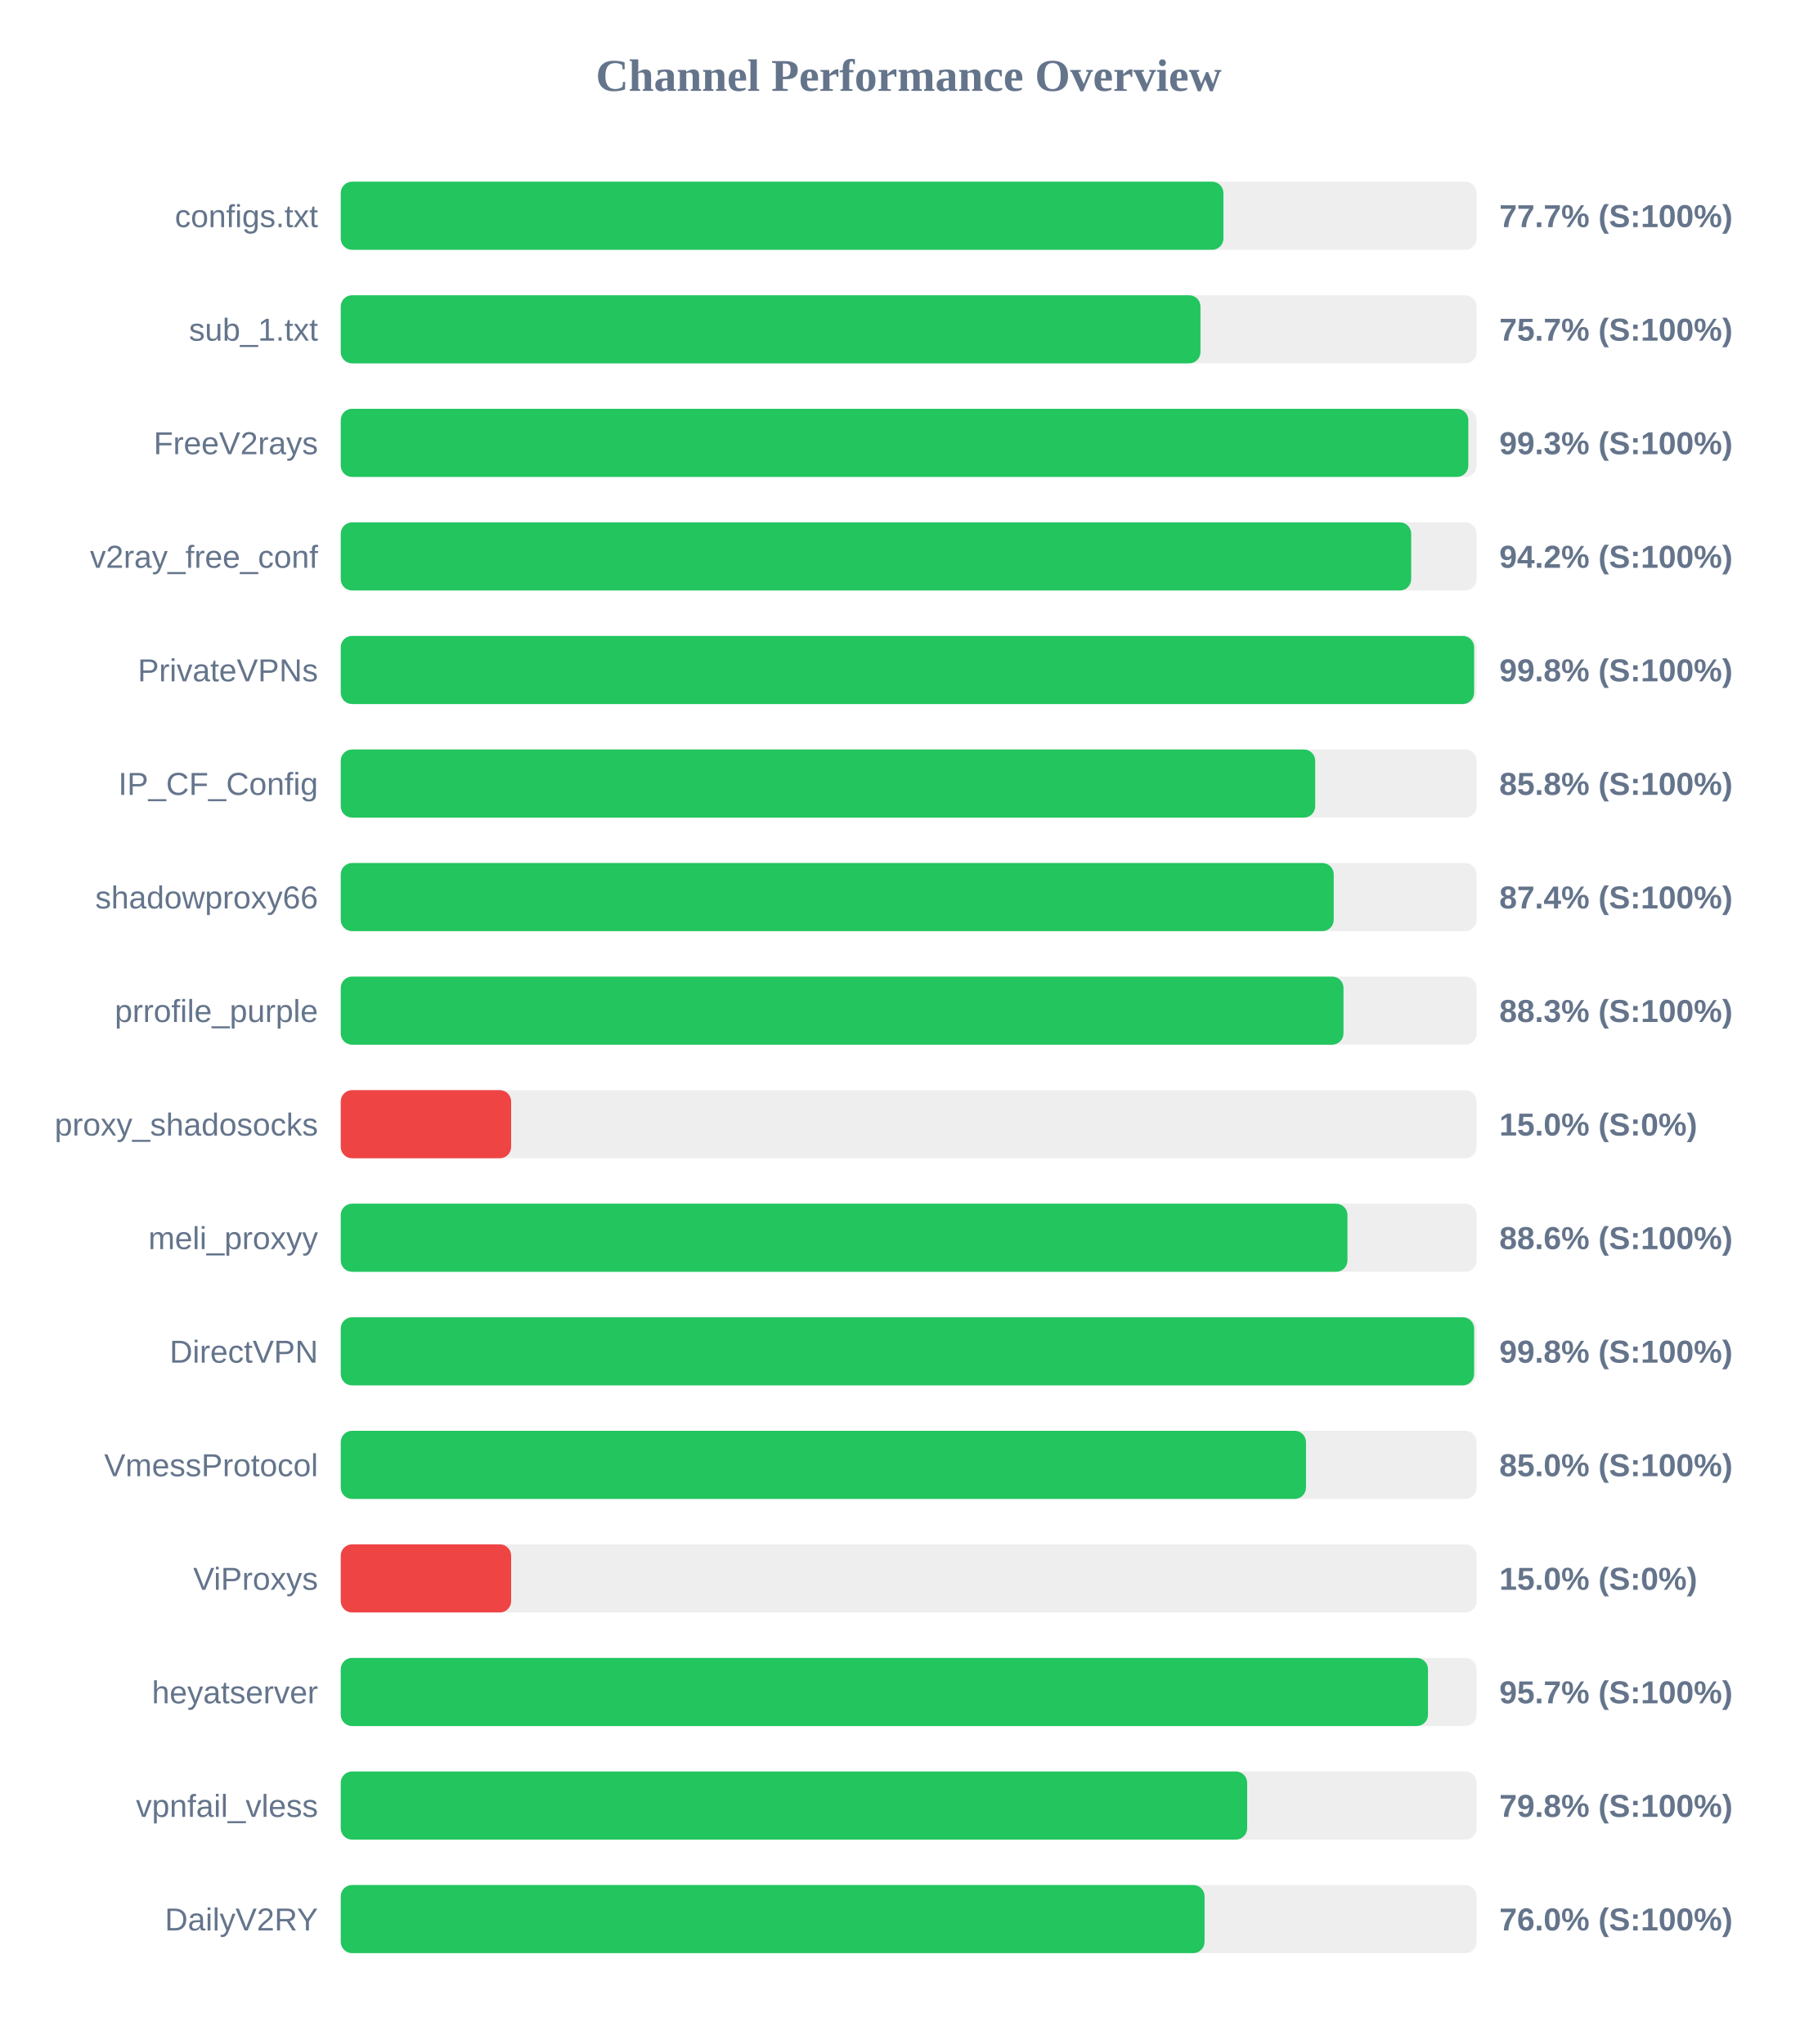
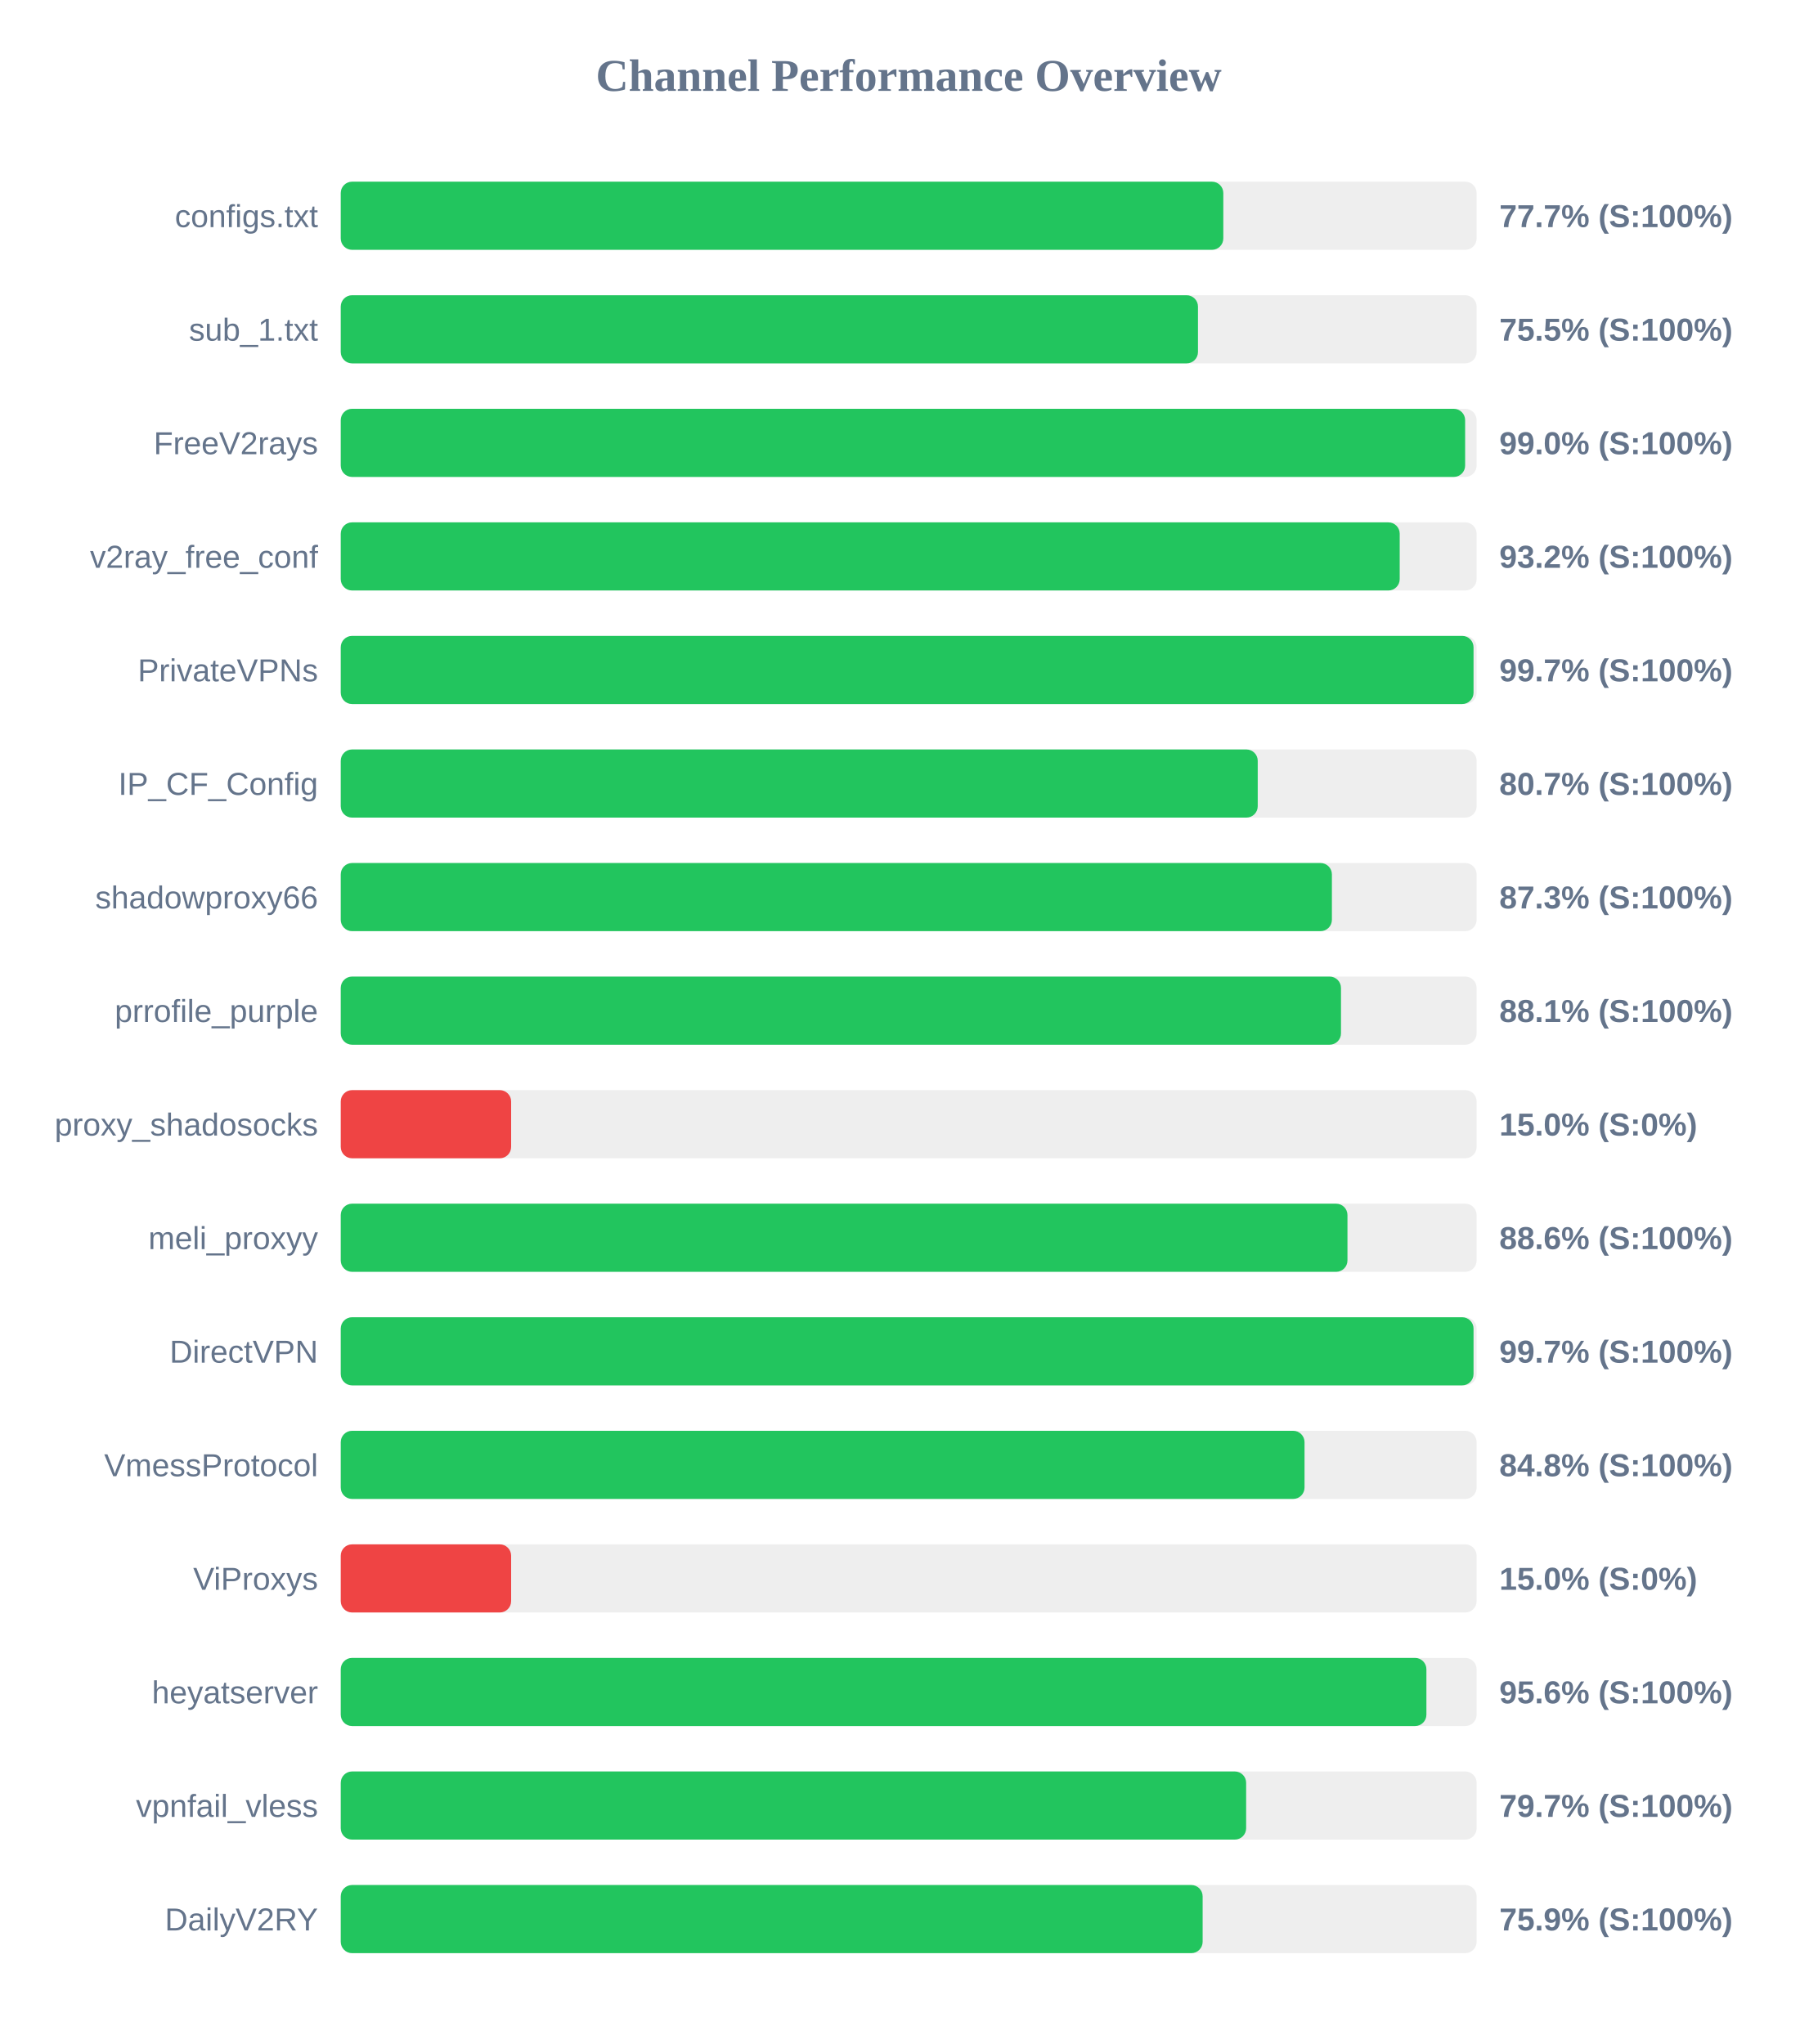
<svg xmlns="http://www.w3.org/2000/svg" width="800" height="900" version="1.1">
  <style>
        .row { font: 14px Arial; fill: #64748b; }
        .score { font: bold 14px Arial; fill: #64748b; }
    </style>
  <text x="400" y="40" text-anchor="middle" font-size="20px" font-weight="bold" fill="#64748b">Channel Performance Overview</text>
  <rect x="150" y="80" width="500" height="30" fill="#eee" rx="5" />
-   <rect x="150" y="80" width="388.55" height="30" fill="#22c55e" rx="5" />
+   <rect x="150" y="80" width="388.5" height="30" fill="#22c55e" rx="5" />
  <text x="140" y="100" text-anchor="end" class="row">configs.txt</text>
  <text x="660" y="100" text-anchor="start" class="score">77.7% (S:100%)</text>
  <rect x="150" y="130" width="500" height="30" fill="#eee" rx="5" />
-   <rect x="150" y="130" width="378.45" height="30" fill="#22c55e" rx="5" />
+   <rect x="150" y="130" width="377.35" height="30" fill="#22c55e" rx="5" />
  <text x="140" y="150" text-anchor="end" class="row">sub_1.txt</text>
-   <text x="660" y="150" text-anchor="start" class="score">75.7% (S:100%)</text>
+   <text x="660" y="150" text-anchor="start" class="score">75.5% (S:100%)</text>
  <rect x="150" y="180" width="500" height="30" fill="#eee" rx="5" />
-   <rect x="150" y="180" width="496.35" height="30" fill="#22c55e" rx="5" />
+   <rect x="150" y="180" width="494.95" height="30" fill="#22c55e" rx="5" />
  <text x="140" y="200" text-anchor="end" class="row">FreeV2rays</text>
-   <text x="660" y="200" text-anchor="start" class="score">99.3% (S:100%)</text>
+   <text x="660" y="200" text-anchor="start" class="score">99.0% (S:100%)</text>
  <rect x="150" y="230" width="500" height="30" fill="#eee" rx="5" />
-   <rect x="150" y="230" width="471.2" height="30" fill="#22c55e" rx="5" />
+   <rect x="150" y="230" width="466.15" height="30" fill="#22c55e" rx="5" />
  <text x="140" y="250" text-anchor="end" class="row">v2ray_free_conf</text>
-   <text x="660" y="250" text-anchor="start" class="score">94.2% (S:100%)</text>
+   <text x="660" y="250" text-anchor="start" class="score">93.2% (S:100%)</text>
  <rect x="150" y="280" width="500" height="30" fill="#eee" rx="5" />
-   <rect x="150" y="280" width="498.9" height="30" fill="#22c55e" rx="5" />
+   <rect x="150" y="280" width="498.65" height="30" fill="#22c55e" rx="5" />
  <text x="140" y="300" text-anchor="end" class="row">PrivateVPNs</text>
-   <text x="660" y="300" text-anchor="start" class="score">99.8% (S:100%)</text>
+   <text x="660" y="300" text-anchor="start" class="score">99.7% (S:100%)</text>
  <rect x="150" y="330" width="500" height="30" fill="#eee" rx="5" />
-   <rect x="150" y="330" width="428.95" height="30" fill="#22c55e" rx="5" />
+   <rect x="150" y="330" width="403.65" height="30" fill="#22c55e" rx="5" />
  <text x="140" y="350" text-anchor="end" class="row">IP_CF_Config</text>
-   <text x="660" y="350" text-anchor="start" class="score">85.8% (S:100%)</text>
+   <text x="660" y="350" text-anchor="start" class="score">80.7% (S:100%)</text>
  <rect x="150" y="380" width="500" height="30" fill="#eee" rx="5" />
-   <rect x="150" y="380" width="437.1" height="30" fill="#22c55e" rx="5" />
+   <rect x="150" y="380" width="436.3" height="30" fill="#22c55e" rx="5" />
  <text x="140" y="400" text-anchor="end" class="row">shadowproxy66</text>
-   <text x="660" y="400" text-anchor="start" class="score">87.4% (S:100%)</text>
+   <text x="660" y="400" text-anchor="start" class="score">87.3% (S:100%)</text>
  <rect x="150" y="430" width="500" height="30" fill="#eee" rx="5" />
-   <rect x="150" y="430" width="441.4" height="30" fill="#22c55e" rx="5" />
+   <rect x="150" y="430" width="440.3" height="30" fill="#22c55e" rx="5" />
  <text x="140" y="450" text-anchor="end" class="row">prrofile_purple</text>
-   <text x="660" y="450" text-anchor="start" class="score">88.3% (S:100%)</text>
+   <text x="660" y="450" text-anchor="start" class="score">88.1% (S:100%)</text>
  <rect x="150" y="480" width="500" height="30" fill="#eee" rx="5" />
  <rect x="150" y="480" width="75.0" height="30" fill="#ef4444" rx="5" />
  <text x="140" y="500" text-anchor="end" class="row">proxy_shadosocks</text>
  <text x="660" y="500" text-anchor="start" class="score">15.0% (S:0%)</text>
  <rect x="150" y="530" width="500" height="30" fill="#eee" rx="5" />
  <rect x="150" y="530" width="443.15" height="30" fill="#22c55e" rx="5" />
  <text x="140" y="550" text-anchor="end" class="row">meli_proxyy</text>
  <text x="660" y="550" text-anchor="start" class="score">88.6% (S:100%)</text>
  <rect x="150" y="580" width="500" height="30" fill="#eee" rx="5" />
-   <rect x="150" y="580" width="498.9" height="30" fill="#22c55e" rx="5" />
+   <rect x="150" y="580" width="498.65" height="30" fill="#22c55e" rx="5" />
  <text x="140" y="600" text-anchor="end" class="row">DirectVPN</text>
-   <text x="660" y="600" text-anchor="start" class="score">99.8% (S:100%)</text>
+   <text x="660" y="600" text-anchor="start" class="score">99.7% (S:100%)</text>
  <rect x="150" y="630" width="500" height="30" fill="#eee" rx="5" />
-   <rect x="150" y="630" width="424.9" height="30" fill="#22c55e" rx="5" />
+   <rect x="150" y="630" width="424.25" height="30" fill="#22c55e" rx="5" />
  <text x="140" y="650" text-anchor="end" class="row">VmessProtocol</text>
-   <text x="660" y="650" text-anchor="start" class="score">85.0% (S:100%)</text>
+   <text x="660" y="650" text-anchor="start" class="score">84.8% (S:100%)</text>
  <rect x="150" y="680" width="500" height="30" fill="#eee" rx="5" />
  <rect x="150" y="680" width="75.0" height="30" fill="#ef4444" rx="5" />
  <text x="140" y="700" text-anchor="end" class="row">ViProxys</text>
  <text x="660" y="700" text-anchor="start" class="score">15.0% (S:0%)</text>
  <rect x="150" y="730" width="500" height="30" fill="#eee" rx="5" />
-   <rect x="150" y="730" width="478.6" height="30" fill="#22c55e" rx="5" />
+   <rect x="150" y="730" width="477.9" height="30" fill="#22c55e" rx="5" />
  <text x="140" y="750" text-anchor="end" class="row">heyatserver</text>
-   <text x="660" y="750" text-anchor="start" class="score">95.7% (S:100%)</text>
+   <text x="660" y="750" text-anchor="start" class="score">95.6% (S:100%)</text>
  <rect x="150" y="780" width="500" height="30" fill="#eee" rx="5" />
-   <rect x="150" y="780" width="399.0" height="30" fill="#22c55e" rx="5" />
+   <rect x="150" y="780" width="398.55" height="30" fill="#22c55e" rx="5" />
  <text x="140" y="800" text-anchor="end" class="row">vpnfail_vless</text>
-   <text x="660" y="800" text-anchor="start" class="score">79.8% (S:100%)</text>
+   <text x="660" y="800" text-anchor="start" class="score">79.7% (S:100%)</text>
  <rect x="150" y="830" width="500" height="30" fill="#eee" rx="5" />
-   <rect x="150" y="830" width="380.25" height="30" fill="#22c55e" rx="5" />
+   <rect x="150" y="830" width="379.4" height="30" fill="#22c55e" rx="5" />
  <text x="140" y="850" text-anchor="end" class="row">DailyV2RY</text>
-   <text x="660" y="850" text-anchor="start" class="score">76.0% (S:100%)</text>
+   <text x="660" y="850" text-anchor="start" class="score">75.9% (S:100%)</text>
</svg>
